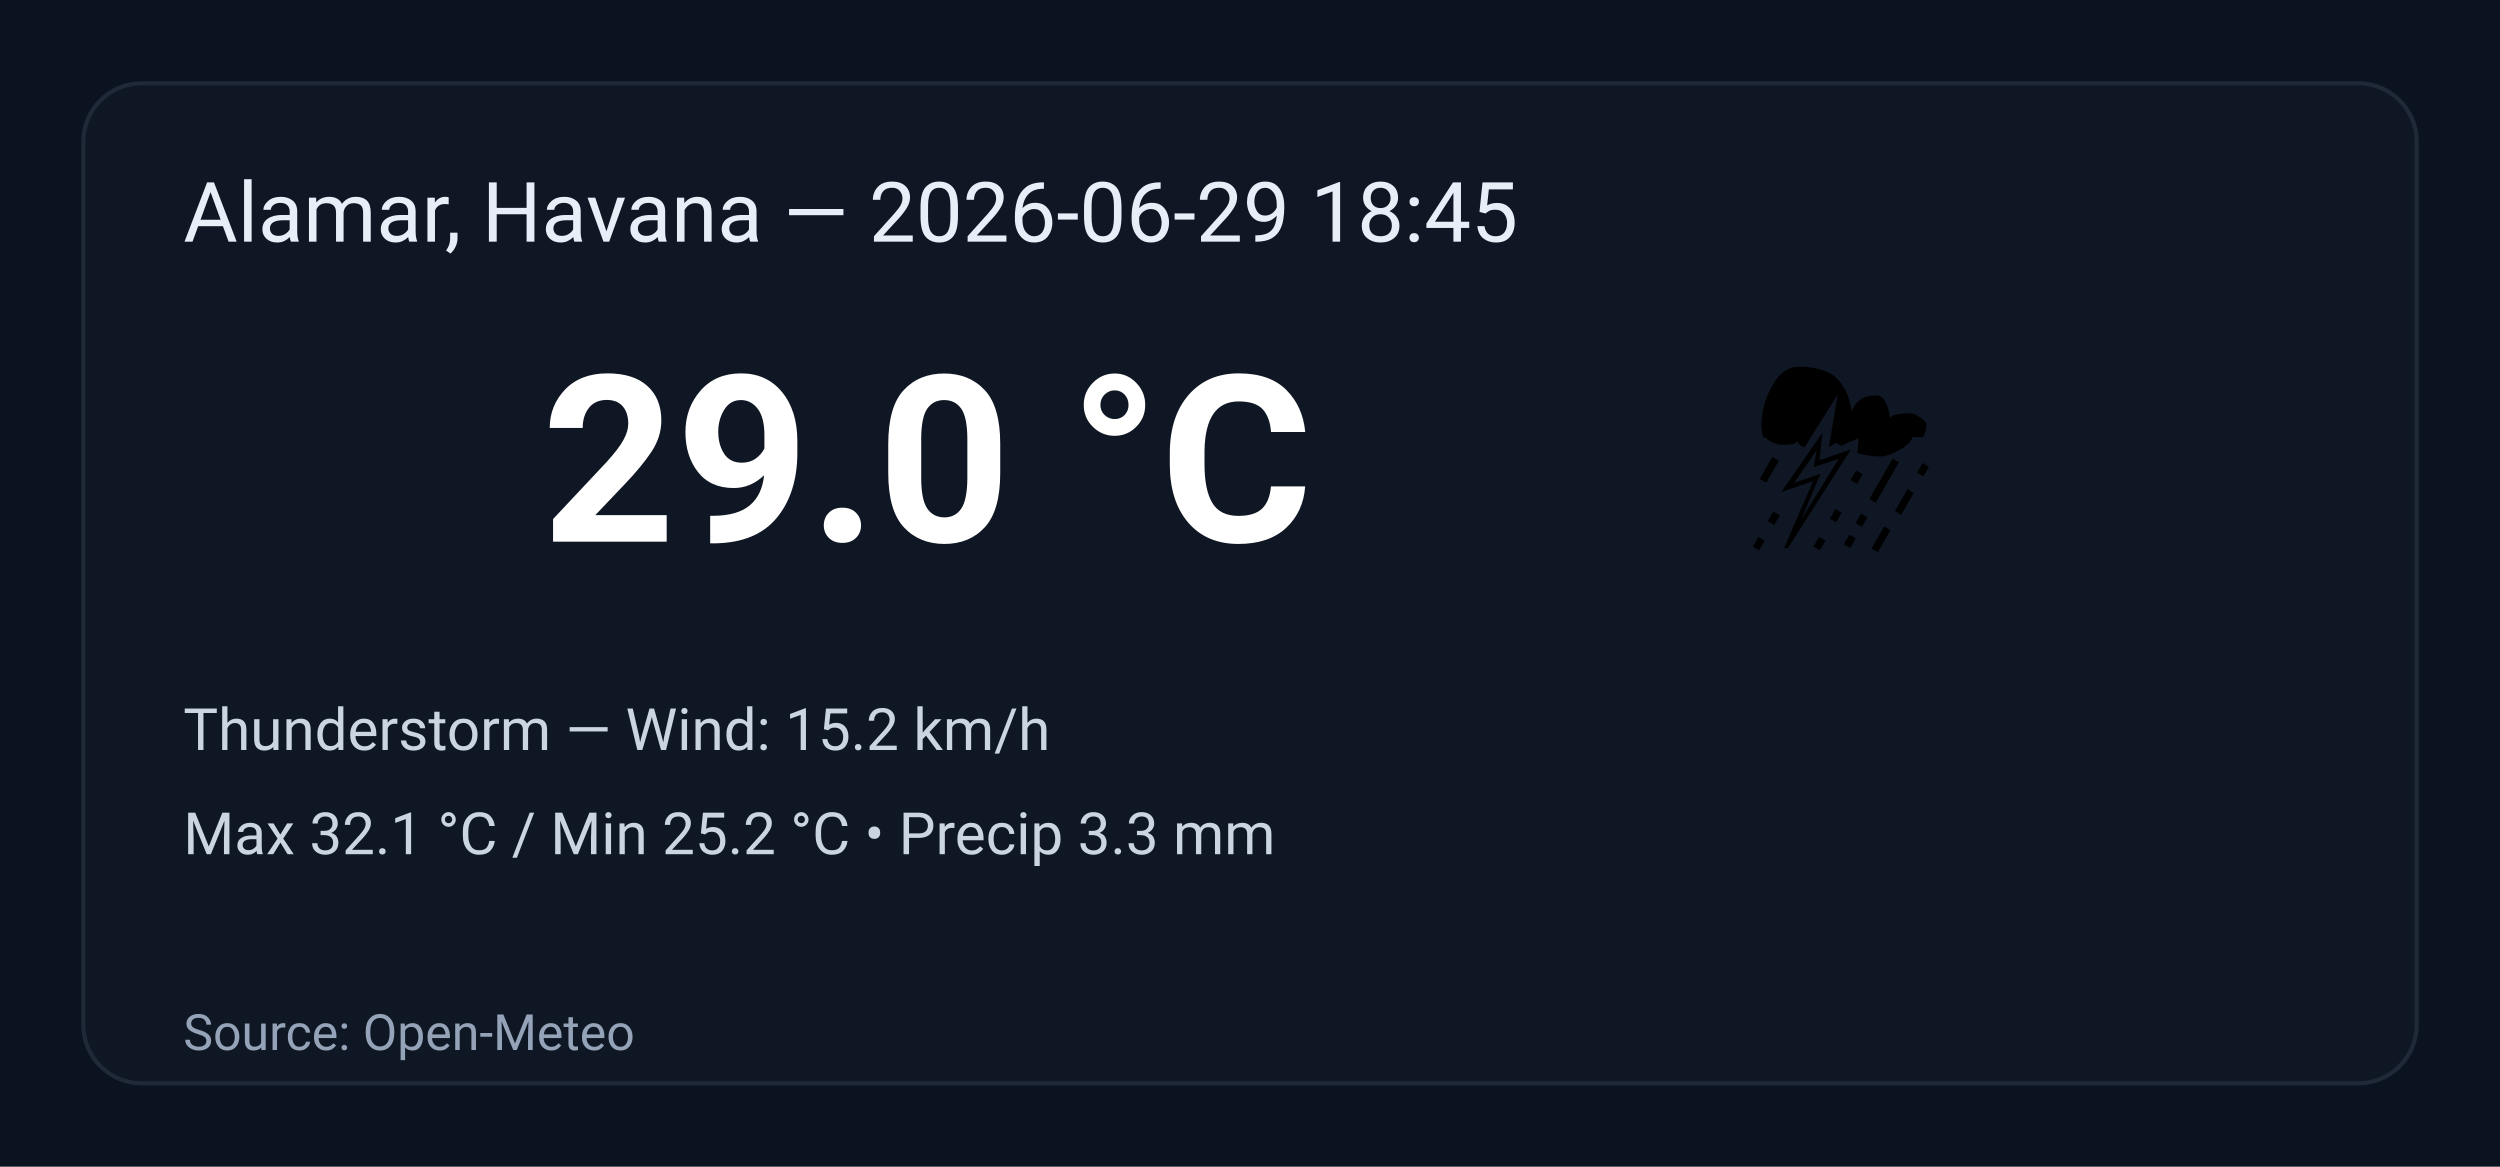
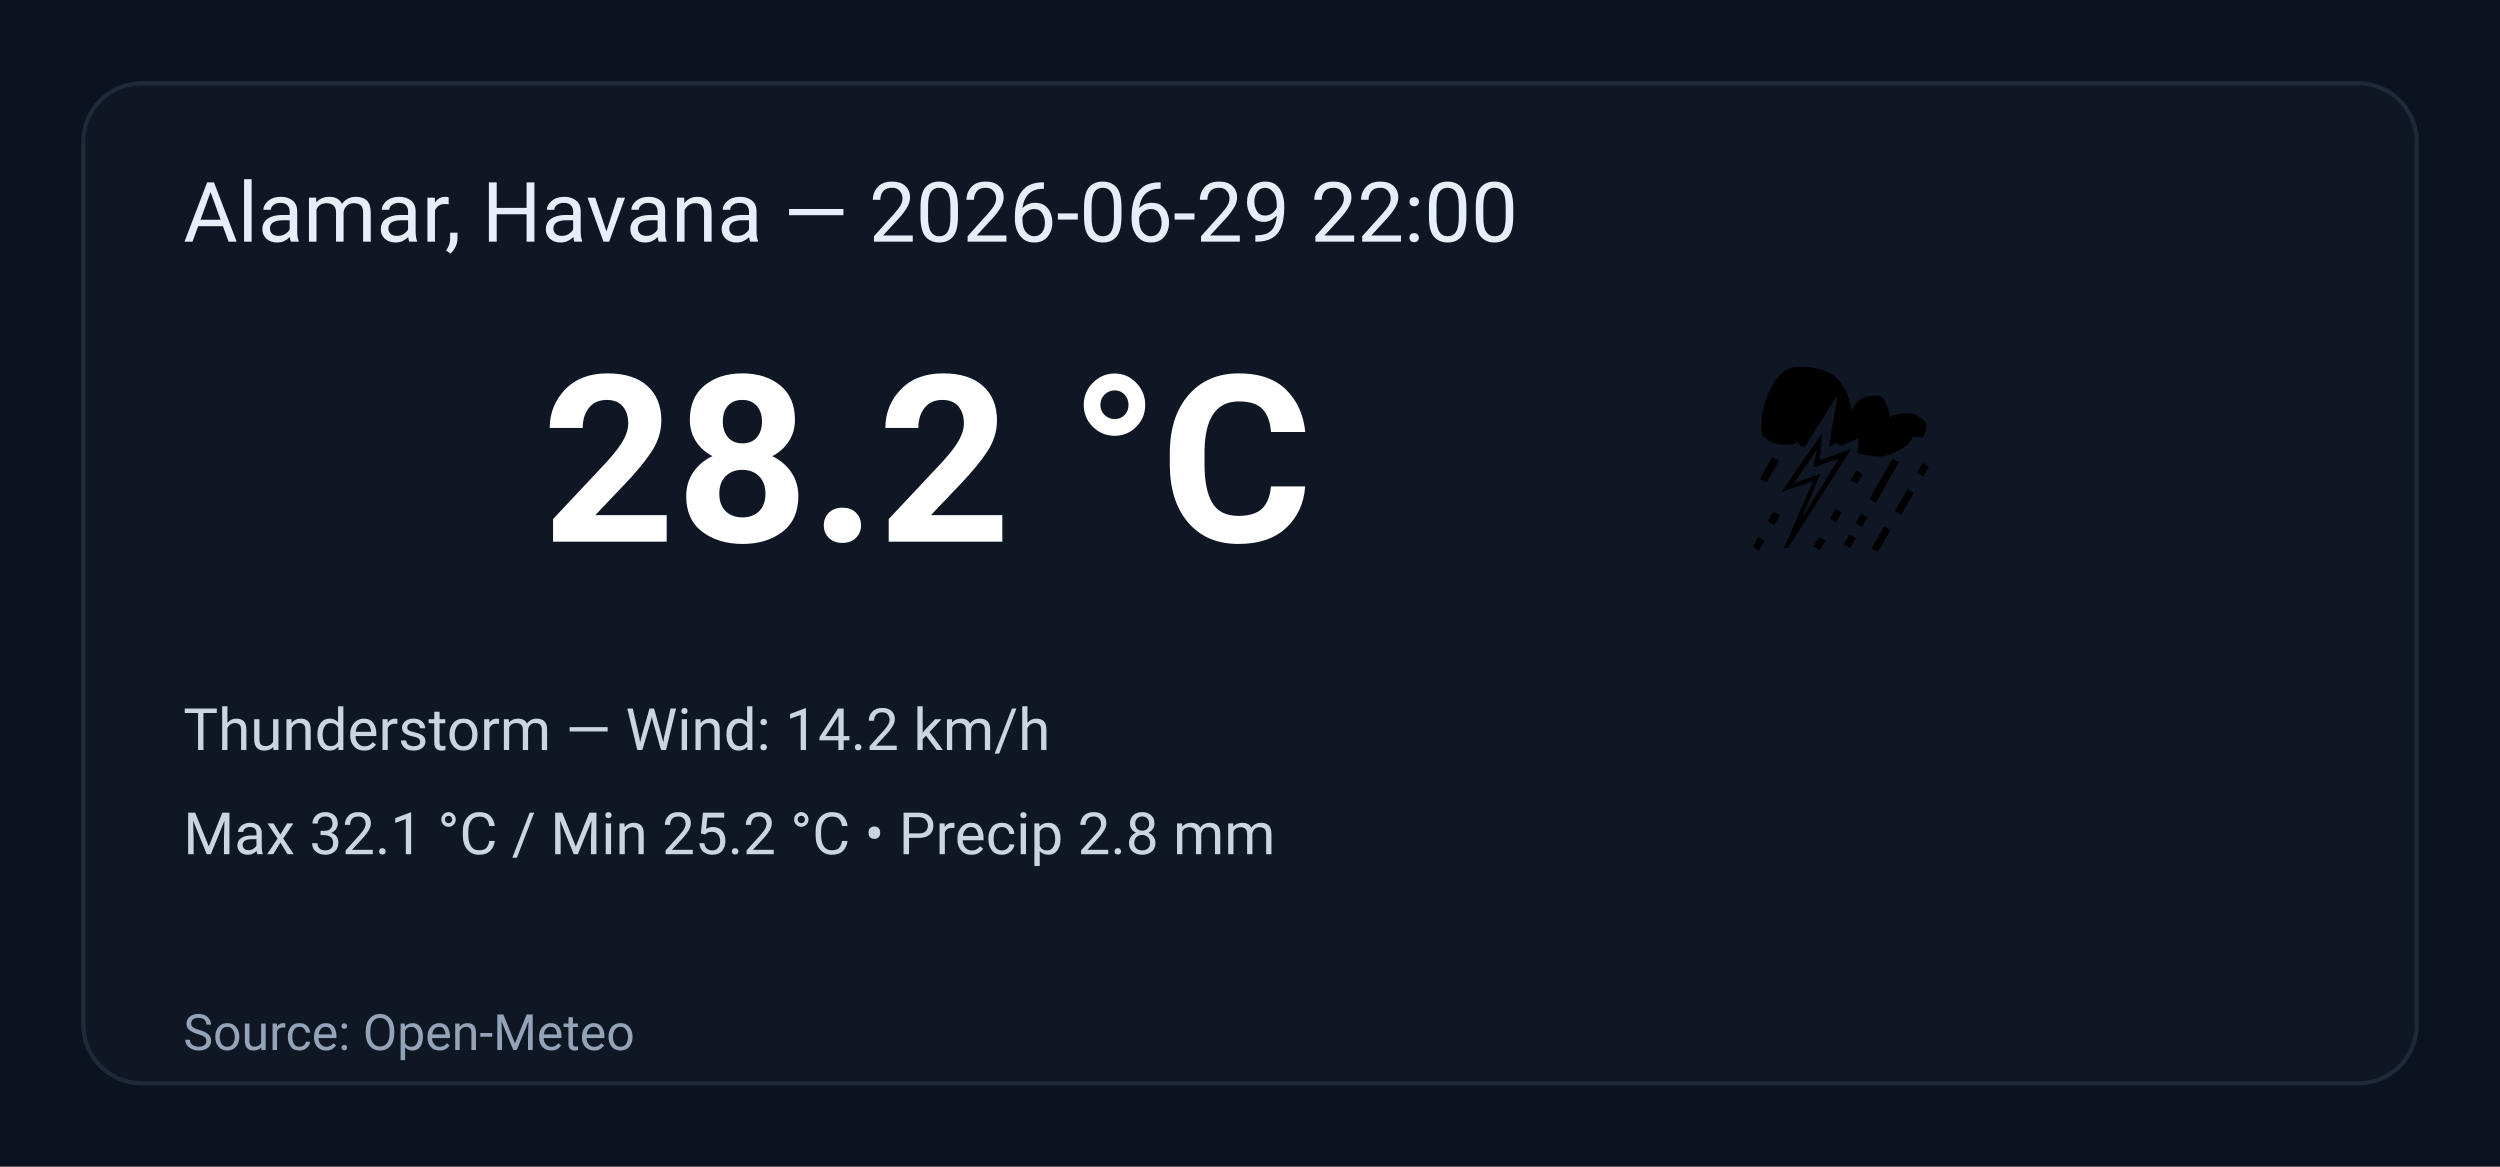
<svg xmlns="http://www.w3.org/2000/svg" width="600" height="280" viewBox="0 0 600 280" role="img" aria-label="Weather summary">
  <style>
    .bg { fill: #0b1220; }
    .card { fill: #0f1724; stroke: #1f2937; stroke-width:1; rx:14; }
    .title { font: 20px 'Segoe UI', Roboto, Arial; fill: #e6eef8; }
    .temp { font: 56px 'Segoe UI', Roboto, Arial; fill: #ffffff; font-weight:700; }
    .emoji { font-size:56px; }
    .meta { font: 14px 'Segoe UI', Roboto, Arial; fill: #cbd5e1; }
    .foot { font: 12px 'Segoe UI', Roboto, Arial; fill: #94a3b8; }
  </style>
  <rect class="bg" width="100%" height="100%" rx="0" />
  <g transform="translate(20,20)">
    <rect class="card" x="0" y="0" width="560" height="240" rx="12" />
-     <text class="title" x="24" y="38">Alamar, Havana — 2026-06-29 18:45</text>
+     <text class="title" x="24" y="38">Alamar, Havana — 2026-06-29 22:00</text>
    <text class="emoji" x="400" y="110">⛈️</text>
-     <text class="temp" x="110" y="110">29.0 °C</text>
-     <text class="meta" x="24" y="160">Thunderstorm — Wind: 15.2 km/h</text>
-     <text class="meta" x="24" y="185">Max 32.1 °C / Min 25.2 °C  •  Precip 3.3 mm</text>
+     <text class="temp" x="110" y="110">28.2 °C</text>
+     <text class="meta" x="24" y="160">Thunderstorm — Wind: 14.2 km/h</text>
+     <text class="meta" x="24" y="185">Max 32.1 °C / Min 25.2 °C  •  Precip 2.8 mm</text>
    <text class="foot" x="24" y="232">Source: Open-Meteo</text>
  </g>
</svg>
